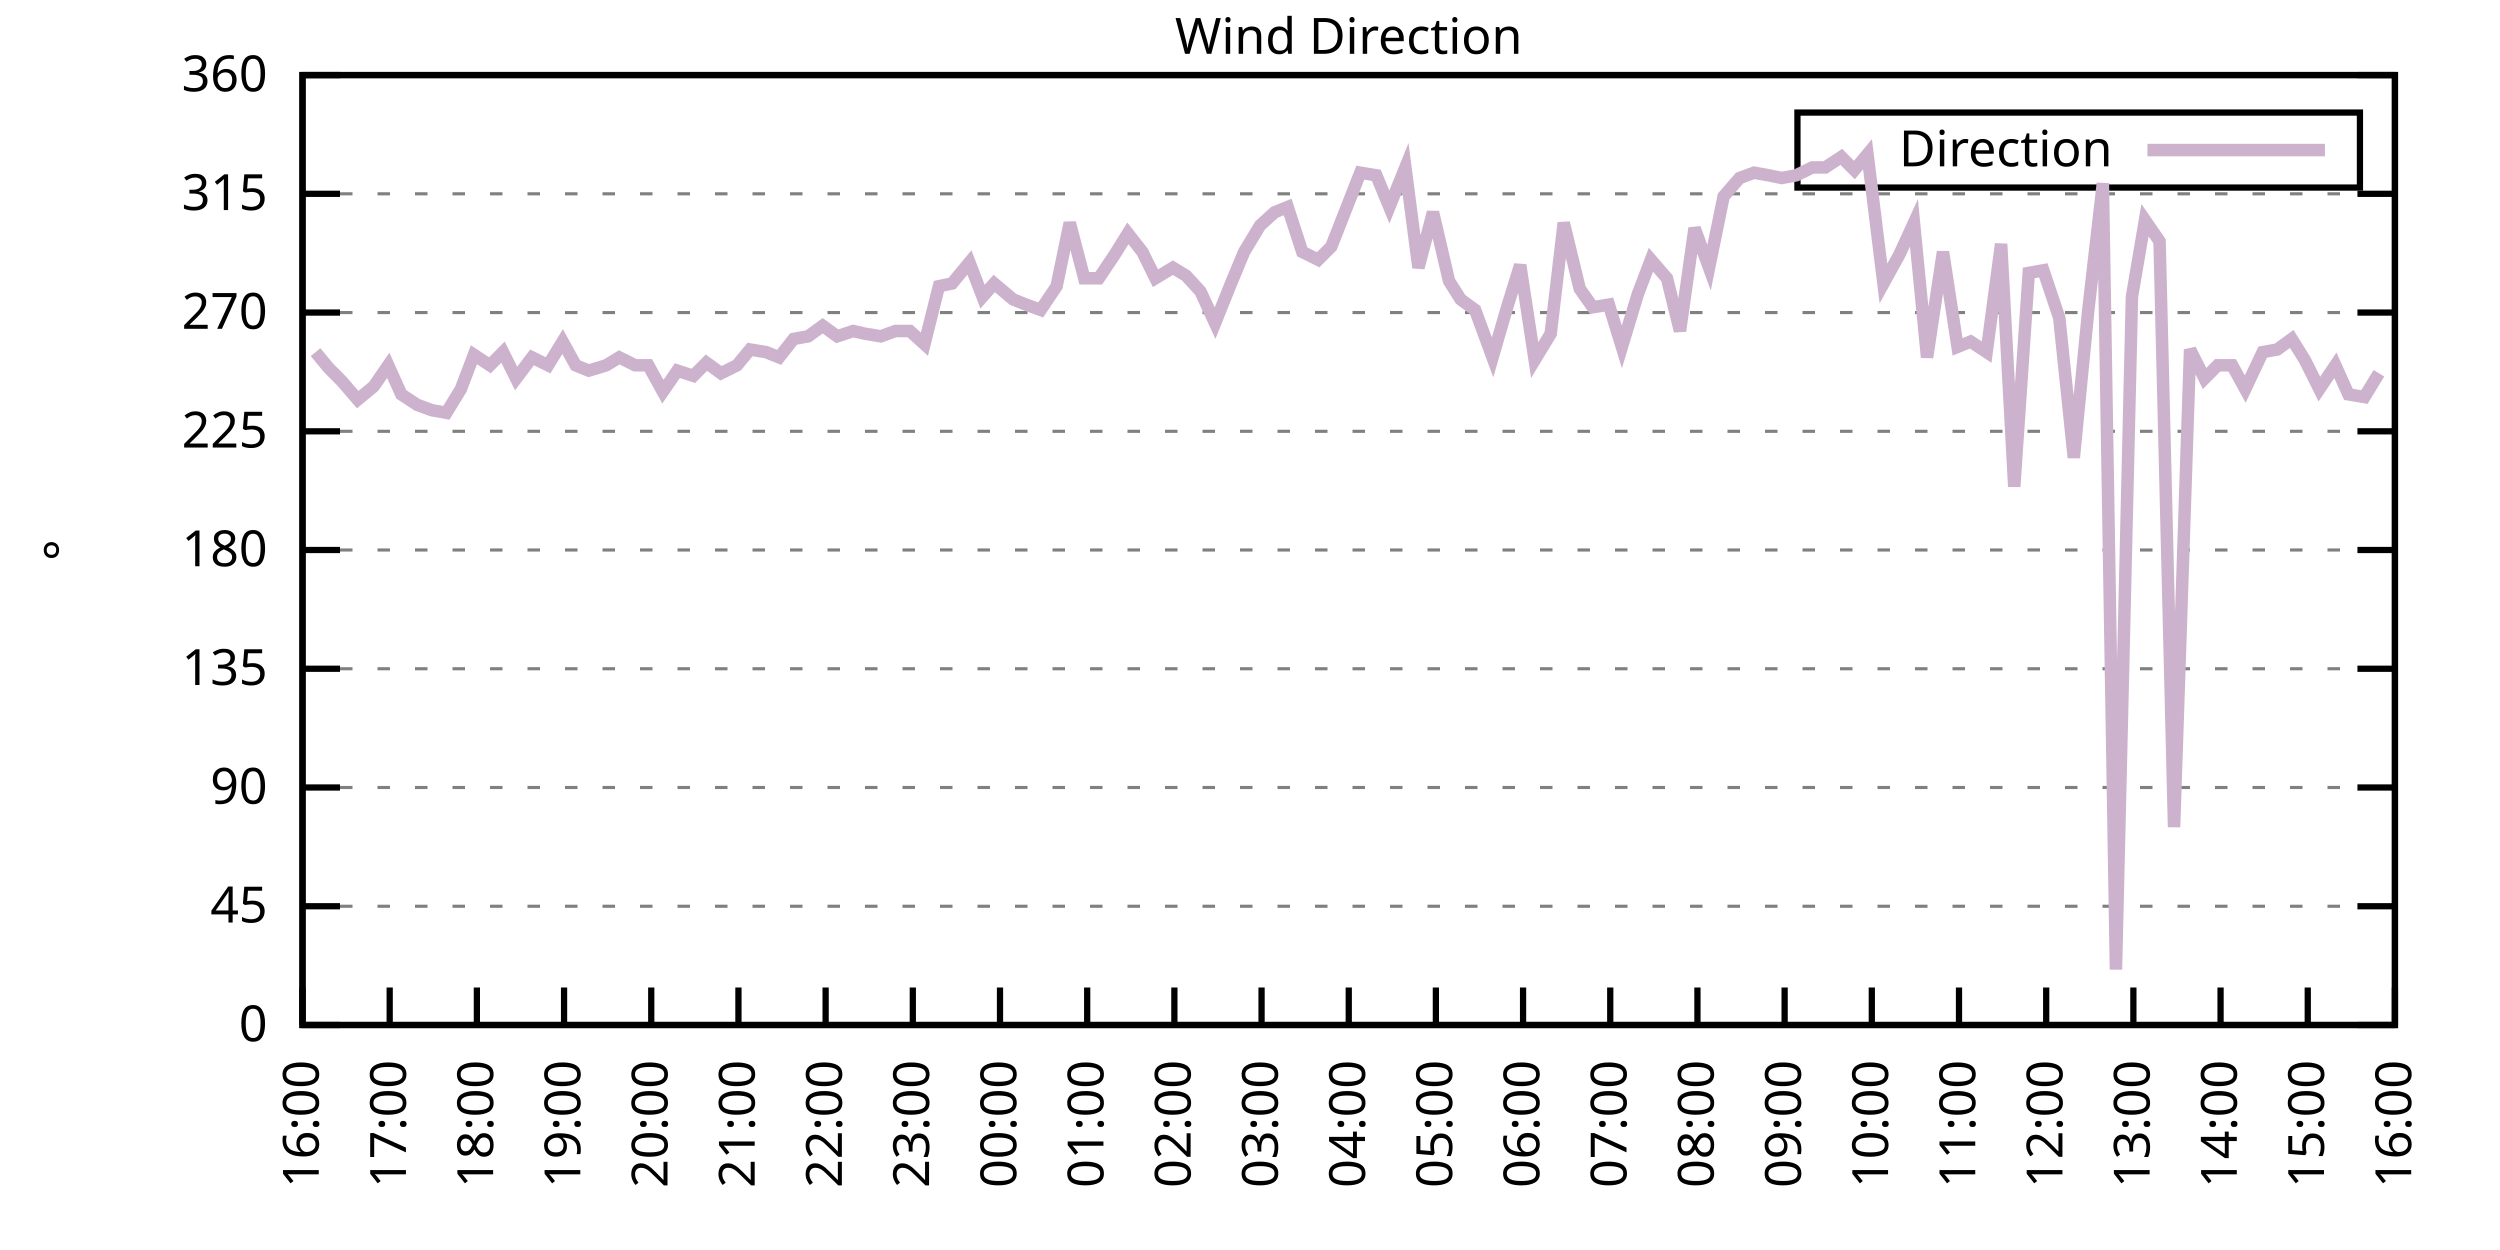
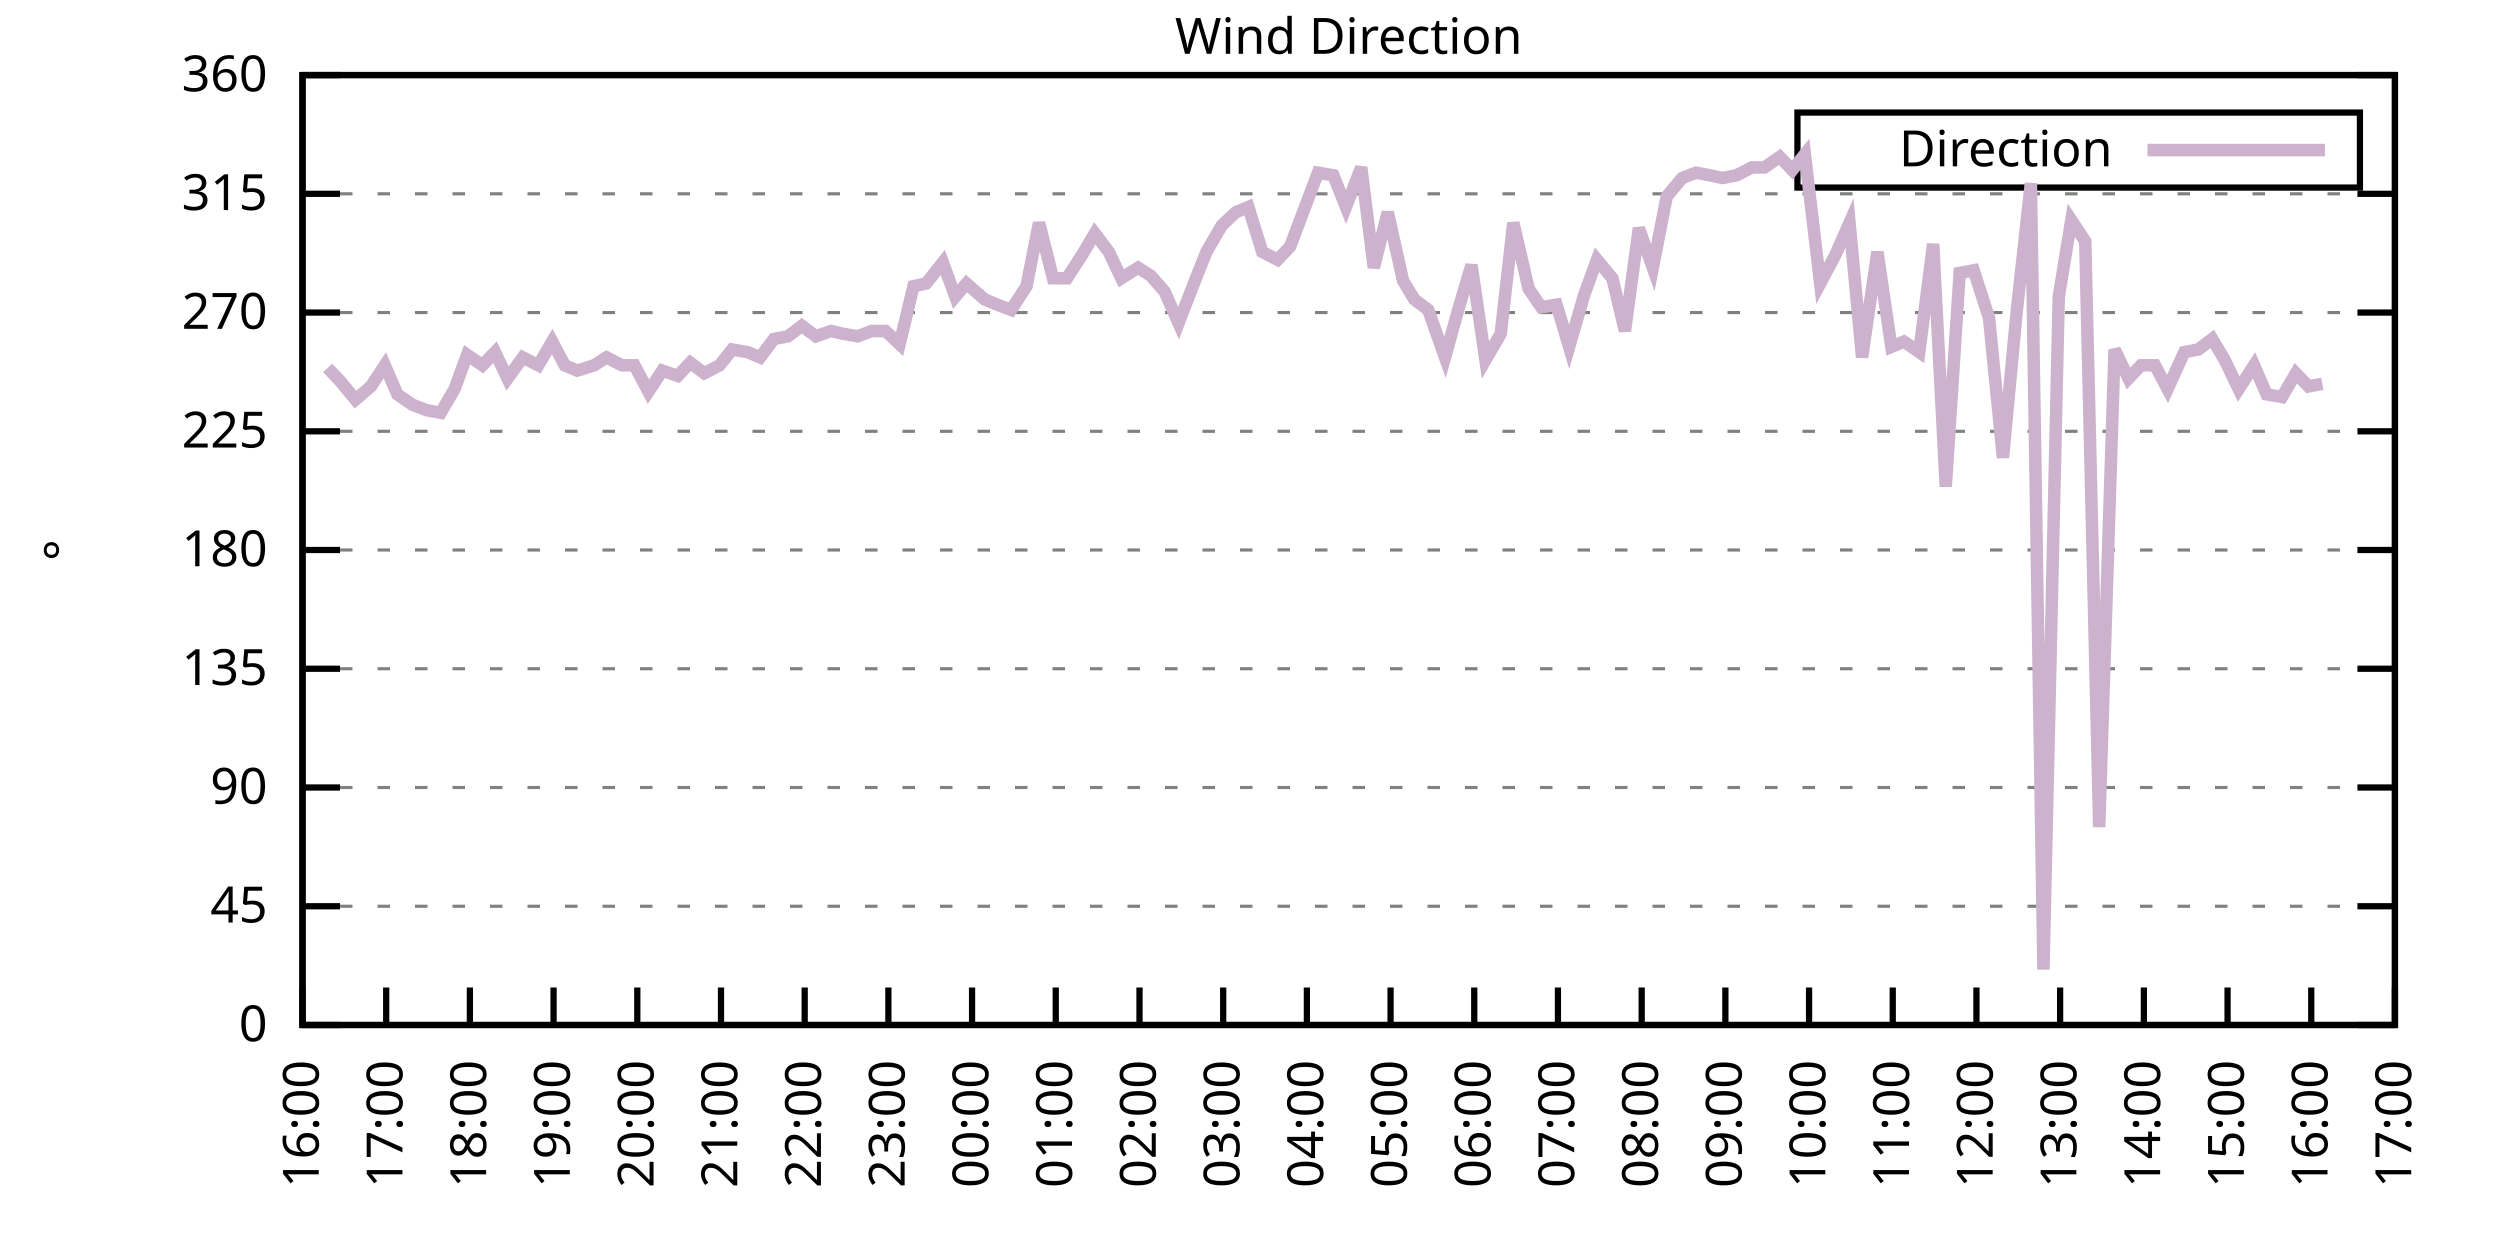
<svg xmlns="http://www.w3.org/2000/svg" xmlns:xlink="http://www.w3.org/1999/xlink" width="400" height="200" viewBox="0 0 400 200">
  <g id="gnuplot_canvas">
    <rect x="0" y="0" width="400" height="200" fill="none" />
    <defs>
      <circle id="gpDot" r="0.5" stroke-width="0.5" stroke="currentColor" />
      <path id="gpPt0" stroke-width="0.333" stroke="currentColor" d="M-1,0 h2 M0,-1 v2" />
      <path id="gpPt1" stroke-width="0.333" stroke="currentColor" d="M-1,-1 L1,1 M1,-1 L-1,1" />
      <path id="gpPt2" stroke-width="0.333" stroke="currentColor" d="M-1,0 L1,0 M0,-1 L0,1 M-1,-1 L1,1 M-1,1 L1,-1" />
      <rect id="gpPt3" stroke-width="0.333" stroke="currentColor" x="-1" y="-1" width="2" height="2" />
      <rect id="gpPt4" stroke-width="0.333" stroke="currentColor" fill="currentColor" x="-1" y="-1" width="2" height="2" />
      <circle id="gpPt5" stroke-width="0.333" stroke="currentColor" cx="0" cy="0" r="1" />
      <use xlink:href="#gpPt5" id="gpPt6" fill="currentColor" stroke="none" />
      <path id="gpPt7" stroke-width="0.333" stroke="currentColor" d="M0,-1.33 L-1.33,0.67 L1.33,0.67 z" />
      <use xlink:href="#gpPt7" id="gpPt8" fill="currentColor" stroke="none" />
      <use xlink:href="#gpPt7" id="gpPt9" stroke="currentColor" transform="rotate(180)" />
      <use xlink:href="#gpPt9" id="gpPt10" fill="currentColor" stroke="none" />
      <use xlink:href="#gpPt3" id="gpPt11" stroke="currentColor" transform="rotate(45)" />
      <use xlink:href="#gpPt11" id="gpPt12" fill="currentColor" stroke="none" />
      <path id="gpPt13" stroke-width="0.333" stroke="currentColor" d="M0,1.330 L1.265,0.411 L0.782,-1.067 L-0.782,-1.076 L-1.265,0.411 z" />
      <use xlink:href="#gpPt13" id="gpPt14" fill="currentColor" stroke="none" />
      <filter id="textbox" filterUnits="objectBoundingBox" x="0" y="0" height="1" width="1">
        <feFlood flood-color="white" flood-opacity="1" result="bgnd" />
        <feComposite in="SourceGraphic" in2="bgnd" operator="atop" />
      </filter>
      <filter id="greybox" filterUnits="objectBoundingBox" x="0" y="0" height="1" width="1">
        <feFlood flood-color="lightgrey" flood-opacity="1" result="grey" />
        <feComposite in="SourceGraphic" in2="grey" operator="atop" />
      </filter>
    </defs>
    <g fill="none" color="white" stroke="currentColor" stroke-width="1.00" stroke-linecap="butt" stroke-linejoin="miter">
</g>
    <g fill="none" color="black" stroke="currentColor" stroke-width="1.00" stroke-linecap="butt" stroke-linejoin="miter">
      <g stroke="none" shape-rendering="crispEdges">
        <polygon fill="rgb(255, 255, 255)" points="48.40,164.00 383.18,164.00 383.18,12.02 48.40,12.02 " />
      </g>
    </g>
    <g fill="none" color="black" stroke="currentColor" stroke-width="1.00" stroke-linecap="butt" stroke-linejoin="miter">
</g>
    <g fill="none" color="black" stroke="black" stroke-width="0.50" stroke-linecap="butt" stroke-linejoin="miter">
</g>
    <g fill="none" color="gray" stroke="currentColor" stroke-width="0.50" stroke-linecap="butt" stroke-linejoin="miter">
      <path stroke="gray" stroke-dasharray="2,4" class="gridline" d="M48.40,164.00 L383.19,164.00  " />
    </g>
    <g fill="none" color="gray" stroke="gray" stroke-width="1.00" stroke-linecap="butt" stroke-linejoin="miter">
</g>
    <g fill="none" color="black" stroke="currentColor" stroke-width="1.00" stroke-linecap="butt" stroke-linejoin="miter">
      <path stroke="black" d="M48.40,164.00 L54.40,164.00 M383.19,164.00 L377.19,164.00  " />
      <g transform="translate(42.80,166.60)" stroke="none" fill="black" font-family="Sans" font-size="8.00" text-anchor="end">
        <text>
          <tspan font-family="Sans"> 0</tspan>
        </text>
      </g>
    </g>
    <g fill="none" color="black" stroke="currentColor" stroke-width="1.00" stroke-linecap="butt" stroke-linejoin="miter">
</g>
    <g fill="none" color="black" stroke="black" stroke-width="0.50" stroke-linecap="butt" stroke-linejoin="miter">
</g>
    <g fill="none" color="gray" stroke="currentColor" stroke-width="0.50" stroke-linecap="butt" stroke-linejoin="miter">
      <path stroke="gray" stroke-dasharray="2,4" class="gridline" d="M48.40,145.00 L383.19,145.00  " />
    </g>
    <g fill="none" color="gray" stroke="gray" stroke-width="1.00" stroke-linecap="butt" stroke-linejoin="miter">
</g>
    <g fill="none" color="black" stroke="currentColor" stroke-width="1.00" stroke-linecap="butt" stroke-linejoin="miter">
      <path stroke="black" d="M48.40,145.00 L54.40,145.00 M383.19,145.00 L377.19,145.00  " />
      <g transform="translate(42.80,147.60)" stroke="none" fill="black" font-family="Sans" font-size="8.00" text-anchor="end">
        <text>
          <tspan font-family="Sans"> 45</tspan>
        </text>
      </g>
    </g>
    <g fill="none" color="black" stroke="currentColor" stroke-width="1.00" stroke-linecap="butt" stroke-linejoin="miter">
</g>
    <g fill="none" color="black" stroke="black" stroke-width="0.50" stroke-linecap="butt" stroke-linejoin="miter">
</g>
    <g fill="none" color="gray" stroke="currentColor" stroke-width="0.50" stroke-linecap="butt" stroke-linejoin="miter">
      <path stroke="gray" stroke-dasharray="2,4" class="gridline" d="M48.40,126.00 L383.19,126.00  " />
    </g>
    <g fill="none" color="gray" stroke="gray" stroke-width="1.00" stroke-linecap="butt" stroke-linejoin="miter">
</g>
    <g fill="none" color="black" stroke="currentColor" stroke-width="1.00" stroke-linecap="butt" stroke-linejoin="miter">
      <path stroke="black" d="M48.40,126.00 L54.40,126.00 M383.19,126.00 L377.19,126.00  " />
      <g transform="translate(42.80,128.60)" stroke="none" fill="black" font-family="Sans" font-size="8.00" text-anchor="end">
        <text>
          <tspan font-family="Sans"> 90</tspan>
        </text>
      </g>
    </g>
    <g fill="none" color="black" stroke="currentColor" stroke-width="1.00" stroke-linecap="butt" stroke-linejoin="miter">
</g>
    <g fill="none" color="black" stroke="black" stroke-width="0.50" stroke-linecap="butt" stroke-linejoin="miter">
</g>
    <g fill="none" color="gray" stroke="currentColor" stroke-width="0.50" stroke-linecap="butt" stroke-linejoin="miter">
      <path stroke="gray" stroke-dasharray="2,4" class="gridline" d="M48.40,107.00 L383.19,107.00  " />
    </g>
    <g fill="none" color="gray" stroke="gray" stroke-width="1.00" stroke-linecap="butt" stroke-linejoin="miter">
</g>
    <g fill="none" color="black" stroke="currentColor" stroke-width="1.00" stroke-linecap="butt" stroke-linejoin="miter">
      <path stroke="black" d="M48.40,107.00 L54.40,107.00 M383.19,107.00 L377.19,107.00  " />
      <g transform="translate(42.80,109.60)" stroke="none" fill="black" font-family="Sans" font-size="8.00" text-anchor="end">
        <text>
          <tspan font-family="Sans"> 135</tspan>
        </text>
      </g>
    </g>
    <g fill="none" color="black" stroke="currentColor" stroke-width="1.00" stroke-linecap="butt" stroke-linejoin="miter">
</g>
    <g fill="none" color="black" stroke="black" stroke-width="0.50" stroke-linecap="butt" stroke-linejoin="miter">
</g>
    <g fill="none" color="gray" stroke="currentColor" stroke-width="0.50" stroke-linecap="butt" stroke-linejoin="miter">
      <path stroke="gray" stroke-dasharray="2,4" class="gridline" d="M48.40,88.00 L383.19,88.00  " />
    </g>
    <g fill="none" color="gray" stroke="gray" stroke-width="1.00" stroke-linecap="butt" stroke-linejoin="miter">
</g>
    <g fill="none" color="black" stroke="currentColor" stroke-width="1.00" stroke-linecap="butt" stroke-linejoin="miter">
      <path stroke="black" d="M48.40,88.00 L54.40,88.00 M383.19,88.00 L377.19,88.00  " />
      <g transform="translate(42.80,90.60)" stroke="none" fill="black" font-family="Sans" font-size="8.00" text-anchor="end">
        <text>
          <tspan font-family="Sans"> 180</tspan>
        </text>
      </g>
    </g>
    <g fill="none" color="black" stroke="currentColor" stroke-width="1.00" stroke-linecap="butt" stroke-linejoin="miter">
</g>
    <g fill="none" color="black" stroke="black" stroke-width="0.50" stroke-linecap="butt" stroke-linejoin="miter">
</g>
    <g fill="none" color="gray" stroke="currentColor" stroke-width="0.50" stroke-linecap="butt" stroke-linejoin="miter">
      <path stroke="gray" stroke-dasharray="2,4" class="gridline" d="M48.40,69.01 L383.19,69.01  " />
    </g>
    <g fill="none" color="gray" stroke="gray" stroke-width="1.00" stroke-linecap="butt" stroke-linejoin="miter">
</g>
    <g fill="none" color="black" stroke="currentColor" stroke-width="1.00" stroke-linecap="butt" stroke-linejoin="miter">
      <path stroke="black" d="M48.40,69.01 L54.40,69.01 M383.19,69.01 L377.19,69.01  " />
      <g transform="translate(42.80,71.61)" stroke="none" fill="black" font-family="Sans" font-size="8.00" text-anchor="end">
        <text>
          <tspan font-family="Sans"> 225</tspan>
        </text>
      </g>
    </g>
    <g fill="none" color="black" stroke="currentColor" stroke-width="1.00" stroke-linecap="butt" stroke-linejoin="miter">
</g>
    <g fill="none" color="black" stroke="black" stroke-width="0.50" stroke-linecap="butt" stroke-linejoin="miter">
</g>
    <g fill="none" color="gray" stroke="currentColor" stroke-width="0.50" stroke-linecap="butt" stroke-linejoin="miter">
      <path stroke="gray" stroke-dasharray="2,4" class="gridline" d="M48.40,50.01 L383.19,50.01  " />
    </g>
    <g fill="none" color="gray" stroke="gray" stroke-width="1.00" stroke-linecap="butt" stroke-linejoin="miter">
</g>
    <g fill="none" color="black" stroke="currentColor" stroke-width="1.00" stroke-linecap="butt" stroke-linejoin="miter">
      <path stroke="black" d="M48.40,50.01 L54.40,50.01 M383.19,50.01 L377.19,50.01  " />
      <g transform="translate(42.80,52.61)" stroke="none" fill="black" font-family="Sans" font-size="8.00" text-anchor="end">
        <text>
          <tspan font-family="Sans"> 270</tspan>
        </text>
      </g>
    </g>
    <g fill="none" color="black" stroke="currentColor" stroke-width="1.00" stroke-linecap="butt" stroke-linejoin="miter">
</g>
    <g fill="none" color="black" stroke="black" stroke-width="0.50" stroke-linecap="butt" stroke-linejoin="miter">
</g>
    <g fill="none" color="gray" stroke="currentColor" stroke-width="0.50" stroke-linecap="butt" stroke-linejoin="miter">
      <path stroke="gray" stroke-dasharray="2,4" class="gridline" d="M48.40,31.01 L383.19,31.01  " />
    </g>
    <g fill="none" color="gray" stroke="gray" stroke-width="1.00" stroke-linecap="butt" stroke-linejoin="miter">
</g>
    <g fill="none" color="black" stroke="currentColor" stroke-width="1.00" stroke-linecap="butt" stroke-linejoin="miter">
      <path stroke="black" d="M48.40,31.01 L54.40,31.01 M383.19,31.01 L377.19,31.01  " />
      <g transform="translate(42.80,33.61)" stroke="none" fill="black" font-family="Sans" font-size="8.00" text-anchor="end">
        <text>
          <tspan font-family="Sans"> 315</tspan>
        </text>
      </g>
    </g>
    <g fill="none" color="black" stroke="currentColor" stroke-width="1.00" stroke-linecap="butt" stroke-linejoin="miter">
</g>
    <g fill="none" color="black" stroke="black" stroke-width="0.50" stroke-linecap="butt" stroke-linejoin="miter">
</g>
    <g fill="none" color="gray" stroke="currentColor" stroke-width="0.50" stroke-linecap="butt" stroke-linejoin="miter">
      <path stroke="gray" stroke-dasharray="2,4" class="gridline" d="M48.40,12.01 L383.19,12.01  " />
    </g>
    <g fill="none" color="gray" stroke="gray" stroke-width="1.00" stroke-linecap="butt" stroke-linejoin="miter">
</g>
    <g fill="none" color="black" stroke="currentColor" stroke-width="1.00" stroke-linecap="butt" stroke-linejoin="miter">
      <path stroke="black" d="M48.40,12.01 L54.40,12.01 M383.19,12.01 L377.19,12.01  " />
      <g transform="translate(42.80,14.61)" stroke="none" fill="black" font-family="Sans" font-size="8.00" text-anchor="end">
        <text>
          <tspan font-family="Sans"> 360</tspan>
        </text>
      </g>
    </g>
    <g fill="none" color="black" stroke="currentColor" stroke-width="1.00" stroke-linecap="butt" stroke-linejoin="miter">
      <path stroke="black" d="M48.40,164.00 L48.40,158.00  " />
      <g transform="translate(51.00,169.60) rotate(270.00)" stroke="none" fill="black" font-family="Sans" font-size="8.00" text-anchor="end">
        <text>
          <tspan font-family="Sans">16:00</tspan>
        </text>
      </g>
    </g>
    <g fill="none" color="black" stroke="currentColor" stroke-width="1.00" stroke-linecap="butt" stroke-linejoin="miter">
-       <path stroke="black" d="M62.35,164.00 L62.35,158.00  " />
-       <g transform="translate(64.95,169.60) rotate(270.00)" stroke="none" fill="black" font-family="Sans" font-size="8.00" text-anchor="end">
+       <path stroke="black" d="M61.79,164.00 L61.79,158.00  " />
+       <g transform="translate(64.39,169.60) rotate(270.00)" stroke="none" fill="black" font-family="Sans" font-size="8.00" text-anchor="end">
        <text>
          <tspan font-family="Sans">17:00</tspan>
        </text>
      </g>
    </g>
    <g fill="none" color="black" stroke="currentColor" stroke-width="1.00" stroke-linecap="butt" stroke-linejoin="miter">
-       <path stroke="black" d="M76.30,164.00 L76.30,158.00  " />
-       <g transform="translate(78.90,169.60) rotate(270.00)" stroke="none" fill="black" font-family="Sans" font-size="8.00" text-anchor="end">
+       <path stroke="black" d="M75.18,164.00 L75.18,158.00  " />
+       <g transform="translate(77.78,169.60) rotate(270.00)" stroke="none" fill="black" font-family="Sans" font-size="8.00" text-anchor="end">
        <text>
          <tspan font-family="Sans">18:00</tspan>
        </text>
      </g>
    </g>
    <g fill="none" color="black" stroke="currentColor" stroke-width="1.00" stroke-linecap="butt" stroke-linejoin="miter">
-       <path stroke="black" d="M90.25,164.00 L90.25,158.00  " />
-       <g transform="translate(92.85,169.60) rotate(270.00)" stroke="none" fill="black" font-family="Sans" font-size="8.00" text-anchor="end">
+       <path stroke="black" d="M88.57,164.00 L88.57,158.00  " />
+       <g transform="translate(91.17,169.60) rotate(270.00)" stroke="none" fill="black" font-family="Sans" font-size="8.00" text-anchor="end">
        <text>
          <tspan font-family="Sans">19:00</tspan>
        </text>
      </g>
    </g>
    <g fill="none" color="black" stroke="currentColor" stroke-width="1.00" stroke-linecap="butt" stroke-linejoin="miter">
-       <path stroke="black" d="M104.20,164.00 L104.20,158.00  " />
-       <g transform="translate(106.80,169.60) rotate(270.00)" stroke="none" fill="black" font-family="Sans" font-size="8.00" text-anchor="end">
+       <path stroke="black" d="M101.97,164.00 L101.97,158.00  " />
+       <g transform="translate(104.57,169.60) rotate(270.00)" stroke="none" fill="black" font-family="Sans" font-size="8.00" text-anchor="end">
        <text>
          <tspan font-family="Sans">20:00</tspan>
        </text>
      </g>
    </g>
    <g fill="none" color="black" stroke="currentColor" stroke-width="1.00" stroke-linecap="butt" stroke-linejoin="miter">
-       <path stroke="black" d="M118.15,164.00 L118.15,158.00  " />
-       <g transform="translate(120.75,169.60) rotate(270.00)" stroke="none" fill="black" font-family="Sans" font-size="8.00" text-anchor="end">
+       <path stroke="black" d="M115.36,164.00 L115.36,158.00  " />
+       <g transform="translate(117.96,169.60) rotate(270.00)" stroke="none" fill="black" font-family="Sans" font-size="8.00" text-anchor="end">
        <text>
          <tspan font-family="Sans">21:00</tspan>
        </text>
      </g>
    </g>
    <g fill="none" color="black" stroke="currentColor" stroke-width="1.00" stroke-linecap="butt" stroke-linejoin="miter">
-       <path stroke="black" d="M132.10,164.00 L132.10,158.00  " />
-       <g transform="translate(134.70,169.60) rotate(270.00)" stroke="none" fill="black" font-family="Sans" font-size="8.00" text-anchor="end">
+       <path stroke="black" d="M128.75,164.00 L128.75,158.00  " />
+       <g transform="translate(131.35,169.60) rotate(270.00)" stroke="none" fill="black" font-family="Sans" font-size="8.00" text-anchor="end">
        <text>
          <tspan font-family="Sans">22:00</tspan>
        </text>
      </g>
    </g>
    <g fill="none" color="black" stroke="currentColor" stroke-width="1.00" stroke-linecap="butt" stroke-linejoin="miter">
-       <path stroke="black" d="M146.05,164.00 L146.05,158.00  " />
-       <g transform="translate(148.65,169.60) rotate(270.00)" stroke="none" fill="black" font-family="Sans" font-size="8.00" text-anchor="end">
+       <path stroke="black" d="M142.14,164.00 L142.14,158.00  " />
+       <g transform="translate(144.74,169.60) rotate(270.00)" stroke="none" fill="black" font-family="Sans" font-size="8.00" text-anchor="end">
        <text>
          <tspan font-family="Sans">23:00</tspan>
        </text>
      </g>
    </g>
    <g fill="none" color="black" stroke="currentColor" stroke-width="1.00" stroke-linecap="butt" stroke-linejoin="miter">
-       <path stroke="black" d="M160.00,164.00 L160.00,158.00  " />
-       <g transform="translate(162.60,169.60) rotate(270.00)" stroke="none" fill="black" font-family="Sans" font-size="8.00" text-anchor="end">
+       <path stroke="black" d="M155.53,164.00 L155.53,158.00  " />
+       <g transform="translate(158.13,169.60) rotate(270.00)" stroke="none" fill="black" font-family="Sans" font-size="8.00" text-anchor="end">
        <text>
          <tspan font-family="Sans">00:00</tspan>
        </text>
      </g>
    </g>
    <g fill="none" color="black" stroke="currentColor" stroke-width="1.00" stroke-linecap="butt" stroke-linejoin="miter">
-       <path stroke="black" d="M173.95,164.00 L173.95,158.00  " />
-       <g transform="translate(176.55,169.60) rotate(270.00)" stroke="none" fill="black" font-family="Sans" font-size="8.00" text-anchor="end">
+       <path stroke="black" d="M168.92,164.00 L168.92,158.00  " />
+       <g transform="translate(171.52,169.60) rotate(270.00)" stroke="none" fill="black" font-family="Sans" font-size="8.00" text-anchor="end">
        <text>
          <tspan font-family="Sans">01:00</tspan>
        </text>
      </g>
    </g>
    <g fill="none" color="black" stroke="currentColor" stroke-width="1.00" stroke-linecap="butt" stroke-linejoin="miter">
-       <path stroke="black" d="M187.90,164.00 L187.90,158.00  " />
-       <g transform="translate(190.50,169.60) rotate(270.00)" stroke="none" fill="black" font-family="Sans" font-size="8.00" text-anchor="end">
+       <path stroke="black" d="M182.32,164.00 L182.32,158.00  " />
+       <g transform="translate(184.92,169.60) rotate(270.00)" stroke="none" fill="black" font-family="Sans" font-size="8.00" text-anchor="end">
        <text>
          <tspan font-family="Sans">02:00</tspan>
        </text>
      </g>
    </g>
    <g fill="none" color="black" stroke="currentColor" stroke-width="1.00" stroke-linecap="butt" stroke-linejoin="miter">
-       <path stroke="black" d="M201.85,164.00 L201.85,158.00  " />
-       <g transform="translate(204.45,169.60) rotate(270.00)" stroke="none" fill="black" font-family="Sans" font-size="8.00" text-anchor="end">
+       <path stroke="black" d="M195.71,164.00 L195.71,158.00  " />
+       <g transform="translate(198.31,169.60) rotate(270.00)" stroke="none" fill="black" font-family="Sans" font-size="8.00" text-anchor="end">
        <text>
          <tspan font-family="Sans">03:00</tspan>
        </text>
      </g>
    </g>
    <g fill="none" color="black" stroke="currentColor" stroke-width="1.00" stroke-linecap="butt" stroke-linejoin="miter">
-       <path stroke="black" d="M215.80,164.00 L215.80,158.00  " />
-       <g transform="translate(218.40,169.60) rotate(270.00)" stroke="none" fill="black" font-family="Sans" font-size="8.00" text-anchor="end">
+       <path stroke="black" d="M209.10,164.00 L209.10,158.00  " />
+       <g transform="translate(211.70,169.60) rotate(270.00)" stroke="none" fill="black" font-family="Sans" font-size="8.00" text-anchor="end">
        <text>
          <tspan font-family="Sans">04:00</tspan>
        </text>
      </g>
    </g>
    <g fill="none" color="black" stroke="currentColor" stroke-width="1.00" stroke-linecap="butt" stroke-linejoin="miter">
-       <path stroke="black" d="M229.74,164.00 L229.74,158.00  " />
-       <g transform="translate(232.34,169.60) rotate(270.00)" stroke="none" fill="black" font-family="Sans" font-size="8.00" text-anchor="end">
+       <path stroke="black" d="M222.49,164.00 L222.49,158.00  " />
+       <g transform="translate(225.09,169.60) rotate(270.00)" stroke="none" fill="black" font-family="Sans" font-size="8.00" text-anchor="end">
        <text>
          <tspan font-family="Sans">05:00</tspan>
        </text>
      </g>
    </g>
    <g fill="none" color="black" stroke="currentColor" stroke-width="1.00" stroke-linecap="butt" stroke-linejoin="miter">
-       <path stroke="black" d="M243.69,164.00 L243.69,158.00  " />
-       <g transform="translate(246.29,169.60) rotate(270.00)" stroke="none" fill="black" font-family="Sans" font-size="8.00" text-anchor="end">
+       <path stroke="black" d="M235.88,164.00 L235.88,158.00  " />
+       <g transform="translate(238.48,169.60) rotate(270.00)" stroke="none" fill="black" font-family="Sans" font-size="8.00" text-anchor="end">
        <text>
          <tspan font-family="Sans">06:00</tspan>
        </text>
      </g>
    </g>
    <g fill="none" color="black" stroke="currentColor" stroke-width="1.00" stroke-linecap="butt" stroke-linejoin="miter">
-       <path stroke="black" d="M257.64,164.00 L257.64,158.00  " />
-       <g transform="translate(260.24,169.60) rotate(270.00)" stroke="none" fill="black" font-family="Sans" font-size="8.00" text-anchor="end">
+       <path stroke="black" d="M249.27,164.00 L249.27,158.00  " />
+       <g transform="translate(251.87,169.60) rotate(270.00)" stroke="none" fill="black" font-family="Sans" font-size="8.00" text-anchor="end">
        <text>
          <tspan font-family="Sans">07:00</tspan>
        </text>
      </g>
    </g>
    <g fill="none" color="black" stroke="currentColor" stroke-width="1.00" stroke-linecap="butt" stroke-linejoin="miter">
-       <path stroke="black" d="M271.59,164.00 L271.59,158.00  " />
-       <g transform="translate(274.19,169.60) rotate(270.00)" stroke="none" fill="black" font-family="Sans" font-size="8.00" text-anchor="end">
+       <path stroke="black" d="M262.67,164.00 L262.67,158.00  " />
+       <g transform="translate(265.27,169.60) rotate(270.00)" stroke="none" fill="black" font-family="Sans" font-size="8.00" text-anchor="end">
        <text>
          <tspan font-family="Sans">08:00</tspan>
        </text>
      </g>
    </g>
    <g fill="none" color="black" stroke="currentColor" stroke-width="1.00" stroke-linecap="butt" stroke-linejoin="miter">
-       <path stroke="black" d="M285.54,164.00 L285.54,158.00  " />
-       <g transform="translate(288.14,169.60) rotate(270.00)" stroke="none" fill="black" font-family="Sans" font-size="8.00" text-anchor="end">
+       <path stroke="black" d="M276.06,164.00 L276.06,158.00  " />
+       <g transform="translate(278.66,169.60) rotate(270.00)" stroke="none" fill="black" font-family="Sans" font-size="8.00" text-anchor="end">
        <text>
          <tspan font-family="Sans">09:00</tspan>
        </text>
      </g>
    </g>
    <g fill="none" color="black" stroke="currentColor" stroke-width="1.00" stroke-linecap="butt" stroke-linejoin="miter">
-       <path stroke="black" d="M299.49,164.00 L299.49,158.00  " />
-       <g transform="translate(302.09,169.60) rotate(270.00)" stroke="none" fill="black" font-family="Sans" font-size="8.00" text-anchor="end">
+       <path stroke="black" d="M289.45,164.00 L289.45,158.00  " />
+       <g transform="translate(292.05,169.60) rotate(270.00)" stroke="none" fill="black" font-family="Sans" font-size="8.00" text-anchor="end">
        <text>
          <tspan font-family="Sans">10:00</tspan>
        </text>
      </g>
    </g>
    <g fill="none" color="black" stroke="currentColor" stroke-width="1.00" stroke-linecap="butt" stroke-linejoin="miter">
-       <path stroke="black" d="M313.44,164.00 L313.44,158.00  " />
-       <g transform="translate(316.04,169.60) rotate(270.00)" stroke="none" fill="black" font-family="Sans" font-size="8.00" text-anchor="end">
+       <path stroke="black" d="M302.84,164.00 L302.84,158.00  " />
+       <g transform="translate(305.44,169.60) rotate(270.00)" stroke="none" fill="black" font-family="Sans" font-size="8.00" text-anchor="end">
        <text>
          <tspan font-family="Sans">11:00</tspan>
        </text>
      </g>
    </g>
    <g fill="none" color="black" stroke="currentColor" stroke-width="1.00" stroke-linecap="butt" stroke-linejoin="miter">
-       <path stroke="black" d="M327.39,164.00 L327.39,158.00  " />
-       <g transform="translate(329.99,169.60) rotate(270.00)" stroke="none" fill="black" font-family="Sans" font-size="8.00" text-anchor="end">
+       <path stroke="black" d="M316.23,164.00 L316.23,158.00  " />
+       <g transform="translate(318.83,169.60) rotate(270.00)" stroke="none" fill="black" font-family="Sans" font-size="8.00" text-anchor="end">
        <text>
          <tspan font-family="Sans">12:00</tspan>
        </text>
      </g>
    </g>
    <g fill="none" color="black" stroke="currentColor" stroke-width="1.00" stroke-linecap="butt" stroke-linejoin="miter">
-       <path stroke="black" d="M341.34,164.00 L341.34,158.00  " />
-       <g transform="translate(343.94,169.60) rotate(270.00)" stroke="none" fill="black" font-family="Sans" font-size="8.00" text-anchor="end">
+       <path stroke="black" d="M329.62,164.00 L329.62,158.00  " />
+       <g transform="translate(332.22,169.60) rotate(270.00)" stroke="none" fill="black" font-family="Sans" font-size="8.00" text-anchor="end">
        <text>
          <tspan font-family="Sans">13:00</tspan>
        </text>
      </g>
    </g>
    <g fill="none" color="black" stroke="currentColor" stroke-width="1.00" stroke-linecap="butt" stroke-linejoin="miter">
-       <path stroke="black" d="M355.29,164.00 L355.29,158.00  " />
-       <g transform="translate(357.89,169.60) rotate(270.00)" stroke="none" fill="black" font-family="Sans" font-size="8.00" text-anchor="end">
+       <path stroke="black" d="M343.02,164.00 L343.02,158.00  " />
+       <g transform="translate(345.62,169.60) rotate(270.00)" stroke="none" fill="black" font-family="Sans" font-size="8.00" text-anchor="end">
        <text>
          <tspan font-family="Sans">14:00</tspan>
        </text>
      </g>
    </g>
    <g fill="none" color="black" stroke="currentColor" stroke-width="1.00" stroke-linecap="butt" stroke-linejoin="miter">
-       <path stroke="black" d="M369.24,164.00 L369.24,158.00  " />
-       <g transform="translate(371.84,169.60) rotate(270.00)" stroke="none" fill="black" font-family="Sans" font-size="8.00" text-anchor="end">
+       <path stroke="black" d="M356.41,164.00 L356.41,158.00  " />
+       <g transform="translate(359.01,169.60) rotate(270.00)" stroke="none" fill="black" font-family="Sans" font-size="8.00" text-anchor="end">
        <text>
          <tspan font-family="Sans">15:00</tspan>
+         </text>
+       </g>
+     </g>
+     <g fill="none" color="black" stroke="currentColor" stroke-width="1.00" stroke-linecap="butt" stroke-linejoin="miter">
+       <path stroke="black" d="M369.80,164.00 L369.80,158.00  " />
+       <g transform="translate(372.40,169.60) rotate(270.00)" stroke="none" fill="black" font-family="Sans" font-size="8.00" text-anchor="end">
+         <text>
+           <tspan font-family="Sans">16:00</tspan>
        </text>
      </g>
    </g>
    <g fill="none" color="black" stroke="currentColor" stroke-width="1.00" stroke-linecap="butt" stroke-linejoin="miter">
      <path stroke="black" d="M383.19,164.00 L383.19,158.00  " />
      <g transform="translate(385.79,169.60) rotate(270.00)" stroke="none" fill="black" font-family="Sans" font-size="8.00" text-anchor="end">
        <text>
-           <tspan font-family="Sans">16:00</tspan>
+           <tspan font-family="Sans">17:00</tspan>
        </text>
      </g>
    </g>
    <g fill="none" color="black" stroke="currentColor" stroke-width="1.00" stroke-linecap="butt" stroke-linejoin="miter">
</g>
    <g fill="none" color="black" stroke="currentColor" stroke-width="1.00" stroke-linecap="butt" stroke-linejoin="miter">
      <path stroke="black" d="M48.40,12.01 L48.40,164.00 L383.19,164.00 L383.19,12.01 L48.40,12.01 Z  " />
    </g>
    <g fill="none" color="black" stroke="currentColor" stroke-width="1.00" stroke-linecap="butt" stroke-linejoin="miter">
</g>
    <g fill="none" color="black" stroke="currentColor" stroke-width="1.00" stroke-linecap="butt" stroke-linejoin="miter">
      <path stroke="black" d="M287.59,30.01 L287.59,18.01 L377.59,18.01 L377.59,30.01 L287.59,30.01 Z  " />
    </g>
    <g id="Wind_direction_plot_1">
      <g fill="none" color="white" stroke="black" stroke-width="2.00" stroke-linecap="butt" stroke-linejoin="miter">
</g>
      <g fill="none" color="black" stroke="currentColor" stroke-width="2.00" stroke-linecap="butt" stroke-linejoin="miter">
        <g transform="translate(337.99,26.61)" stroke="none" fill="black" font-family="Sans" font-size="8.00" text-anchor="end">
          <text>
            <tspan font-family="Sans">Direction</tspan>
          </text>
        </g>
      </g>
      <g fill="none" color="black" stroke="currentColor" stroke-width="2.00" stroke-linecap="butt" stroke-linejoin="miter">
-         <path stroke="rgb(204, 178, 204)" d="M343.59,24.01 L371.99,24.01 M50.49,56.34 L52.58,58.87 L54.68,60.98 L57.23,63.94 L59.79,61.83 L62.12,58.45   L64.21,63.10 L66.77,64.78 L69.09,65.63 L71.42,66.05 L73.74,62.25 L75.83,56.76 L78.39,58.45 L80.48,56.34   L82.58,60.56 L85.13,57.18 L87.69,58.45 L90.02,54.65 L92.11,58.45 L94.20,59.30 L96.99,58.45 L99.08,57.18   L101.64,58.45 L103.73,58.45 L106.06,62.67 L108.38,59.30 L110.94,60.14 L113.03,58.03 L115.36,59.72 L117.92,58.45   L120.01,55.92 L122.57,56.34 L124.66,57.18 L126.98,54.23 L129.31,53.81 L131.63,52.12 L133.96,53.81 L136.51,52.96   L138.37,53.39 L140.93,53.81 L143.26,52.96 L145.58,52.96 L147.91,55.07 L150.23,45.79 L152.32,45.36 L155.11,41.99   L157.21,47.47 L159.07,45.36 L162.09,47.90 L164.18,48.74 L166.51,49.59 L169.06,45.79 L171.16,35.65 L173.48,44.52   L175.81,44.52 L178.36,40.72 L180.46,37.34 L182.78,40.30 L184.87,44.52 L187.66,42.83 L189.76,44.10 L192.08,46.63   L194.41,51.70 L196.96,45.36 L199.06,40.30 L201.61,36.08 L203.94,33.96 L206.03,33.12 L208.36,40.30 L210.91,41.56   L213.01,39.45 L215.33,33.54 L217.65,27.63 L220.21,28.05 L222.30,33.12 L224.86,26.79 L226.95,42.83 L229.28,33.96   L231.84,44.94 L233.70,47.90 L236.02,49.59 L238.81,57.18 L241.14,49.16 L243.23,42.41 L245.55,57.61 L248.11,53.39   L250.20,35.65 L252.76,46.21 L254.85,49.16 L257.41,48.74 L259.50,55.50 L262.06,47.05 L264.15,41.56 L266.71,44.52   L268.80,52.96 L271.13,36.50 L273.45,42.83 L275.78,31.43 L278.34,28.48 L280.66,27.63 L282.99,28.05 L285.08,28.48   L287.40,28.05 L289.96,26.79 L292.05,26.79 L294.61,25.10 L296.70,27.21 L298.80,24.68 L301.35,45.36 L303.91,40.72   L306.23,35.65 L308.33,57.18 L310.88,40.30 L313.21,55.50 L315.30,54.65 L317.86,56.34 L320.18,39.03 L322.28,77.87   L324.60,43.67 L326.93,43.25 L329.48,50.85 L331.81,73.23 L334.13,49.59 L336.46,29.32 L338.55,155.13 L341.11,47.47   L343.20,35.23 L345.53,38.61 L347.85,132.34 L350.41,55.92 L352.73,60.56 L354.83,58.45 L357.15,58.45 L359.24,62.25   L362.03,56.34 L364.36,55.92 L366.68,54.23 L368.78,57.61 L371.10,62.25 L373.66,58.45 L375.75,63.10 L378.31,63.52   L380.63,59.72  " />
+         <path stroke="rgb(204, 178, 204)" d="M343.59,24.01 L371.99,24.01 M52.42,58.87 L54.43,60.98 L56.88,63.94 L59.34,61.83 L61.57,58.45 L63.58,63.10   L66.03,64.78 L68.26,65.63 L70.50,66.05 L72.73,62.25 L74.74,56.76 L77.19,58.45 L79.20,56.34 L81.21,60.56   L83.66,57.18 L86.12,58.45 L88.35,54.65 L90.36,58.45 L92.37,59.30 L95.05,58.45 L97.06,57.18 L99.51,58.45   L101.52,58.45 L103.75,62.67 L105.98,59.30 L108.44,60.14 L110.45,58.03 L112.68,59.72 L115.13,58.45 L117.14,55.92   L119.60,56.34 L121.61,57.18 L123.84,54.23 L126.07,53.81 L128.30,52.12 L130.54,53.81 L132.99,52.96 L134.78,53.39   L137.23,53.81 L139.46,52.96 L141.69,52.96 L143.93,55.07 L146.16,45.79 L148.17,45.36 L150.85,41.99 L152.85,47.47   L154.64,45.36 L157.54,47.90 L159.55,48.74 L161.78,49.59 L164.24,45.79 L166.25,35.65 L168.48,44.52 L170.71,44.52   L173.17,40.72 L175.17,37.34 L177.41,40.30 L179.41,44.52 L182.09,42.83 L184.10,44.10 L186.33,46.63 L188.57,51.70   L191.02,45.36 L193.03,40.30 L195.48,36.08 L197.72,33.96 L199.73,33.12 L201.96,40.30 L204.41,41.56 L206.42,39.45   L208.65,33.54 L210.88,27.63 L213.34,28.05 L215.35,33.12 L217.80,26.79 L219.81,42.83 L222.04,33.96 L224.50,44.94   L226.29,47.90 L228.52,49.59 L231.20,57.18 L233.43,49.16 L235.44,42.41 L237.67,57.61 L240.12,53.39 L242.13,35.65   L244.59,46.21 L246.60,49.16 L249.05,48.74 L251.06,55.50 L253.51,47.05 L255.52,41.56 L257.98,44.52 L259.99,52.96   L262.22,36.50 L264.45,42.83 L266.68,31.43 L269.14,28.48 L271.37,27.63 L273.60,28.05 L275.61,28.48 L277.84,28.05   L280.30,26.79 L282.31,26.79 L284.76,25.10 L286.77,27.21 L288.78,24.68 L291.23,45.36 L293.69,40.72 L295.92,35.65   L297.93,57.18 L300.39,40.30 L302.62,55.50 L304.63,54.65 L307.08,56.34 L309.31,39.03 L311.32,77.87 L313.55,43.67   L315.79,43.25 L318.24,50.85 L320.47,73.23 L322.70,49.59 L324.94,29.32 L326.95,155.13 L329.40,47.47 L331.41,35.23   L333.64,38.61 L335.87,132.34 L338.33,55.92 L340.56,60.56 L342.57,58.45 L344.80,58.45 L346.81,62.25 L349.49,56.34   L351.72,55.92 L353.95,54.23 L355.96,57.61 L358.19,62.25 L360.65,58.45 L362.66,63.10 L365.11,63.52 L367.34,59.72   L369.35,61.83 L371.58,61.41  " />
      </g>
    </g>
    <g fill="none" color="black" stroke="currentColor" stroke-width="2.00" stroke-linecap="butt" stroke-linejoin="miter">
</g>
    <g fill="none" color="black" stroke="black" stroke-width="1.00" stroke-linecap="butt" stroke-linejoin="miter">
</g>
    <g fill="none" color="black" stroke="currentColor" stroke-width="1.00" stroke-linecap="butt" stroke-linejoin="miter">
      <path stroke="black" d="M48.40,12.01 L48.40,164.00 L383.19,164.00 L383.19,12.01 L48.40,12.01 Z  " />
      <g transform="translate(12.80,88.01) rotate(270.00)" stroke="none" fill="black" font-family="Sans" font-size="8.00" text-anchor="middle">
        <text>
          <tspan font-family="Sans">°</tspan>
        </text>
      </g>
    </g>
    <g fill="none" color="black" stroke="currentColor" stroke-width="1.00" stroke-linecap="butt" stroke-linejoin="miter">
</g>
    <g fill="none" color="black" stroke="currentColor" stroke-width="1.00" stroke-linecap="butt" stroke-linejoin="miter">
      <g transform="translate(215.79,8.61)" stroke="none" fill="black" font-family="Sans" font-size="8.00" text-anchor="middle">
        <text>
          <tspan font-family="Sans">Wind Direction</tspan>
        </text>
      </g>
    </g>
    <g fill="none" color="black" stroke="currentColor" stroke-width="1.00" stroke-linecap="butt" stroke-linejoin="miter">
</g>
  </g>
</svg>
